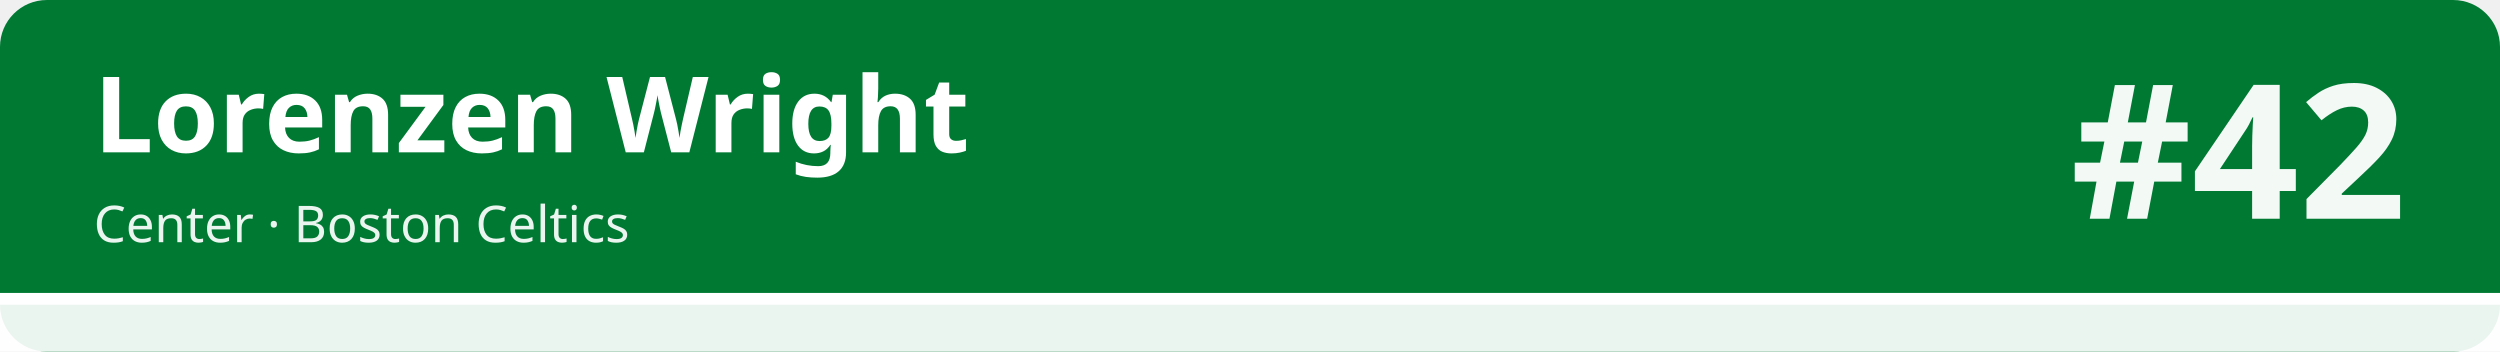
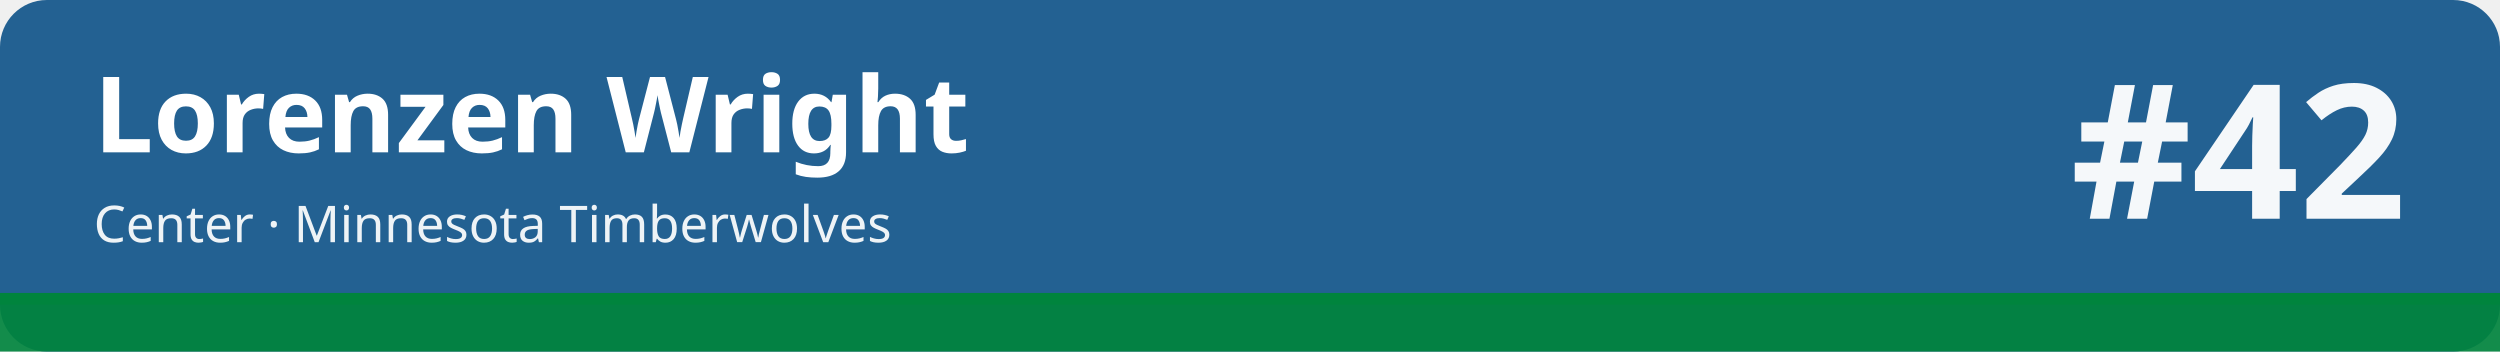
<svg xmlns="http://www.w3.org/2000/svg" width="1280" height="180" viewBox="0 0 1280 180" role="img" aria-labelledby="t d">
-   <rect width="1280" height="180" rx="24" fill="#007a33" />
-   <rect x="0" y="150" width="1280" height="30" fill="#ffffff" fill-opacity=".92" />
-   <rect x="0" y="150" width="1280" height="6" fill="#ffffff" />
+   <rect width="1280" height="180" rx="24" fill="#236192" />
+   <rect x="0" y="150" width="1280" height="30" fill="#00843d" fill-opacity=".92" />
+   <rect x="0" y="150" width="1280" height="6" fill="#00843d" />
  <text x="48" y="78" font-family="sans-serif" font-size="54" font-weight="700" fill="#ffffff">Lorenzen Wright</text>
-   <text x="48" y="124" font-family="sans-serif" font-size="26" fill="#ffffff" fill-opacity=".92">Center · Boston Celtics</text>
+   <text x="48" y="124" font-family="sans-serif" font-size="26" fill="#ffffff" fill-opacity=".92">Center · Minnesota Timberwolves</text>
  <text x="1232" y="112" font-family="sans-serif" font-size="96" font-weight="800" fill="#ffffff" fill-opacity=".95" text-anchor="end">#42</text>
</svg>
